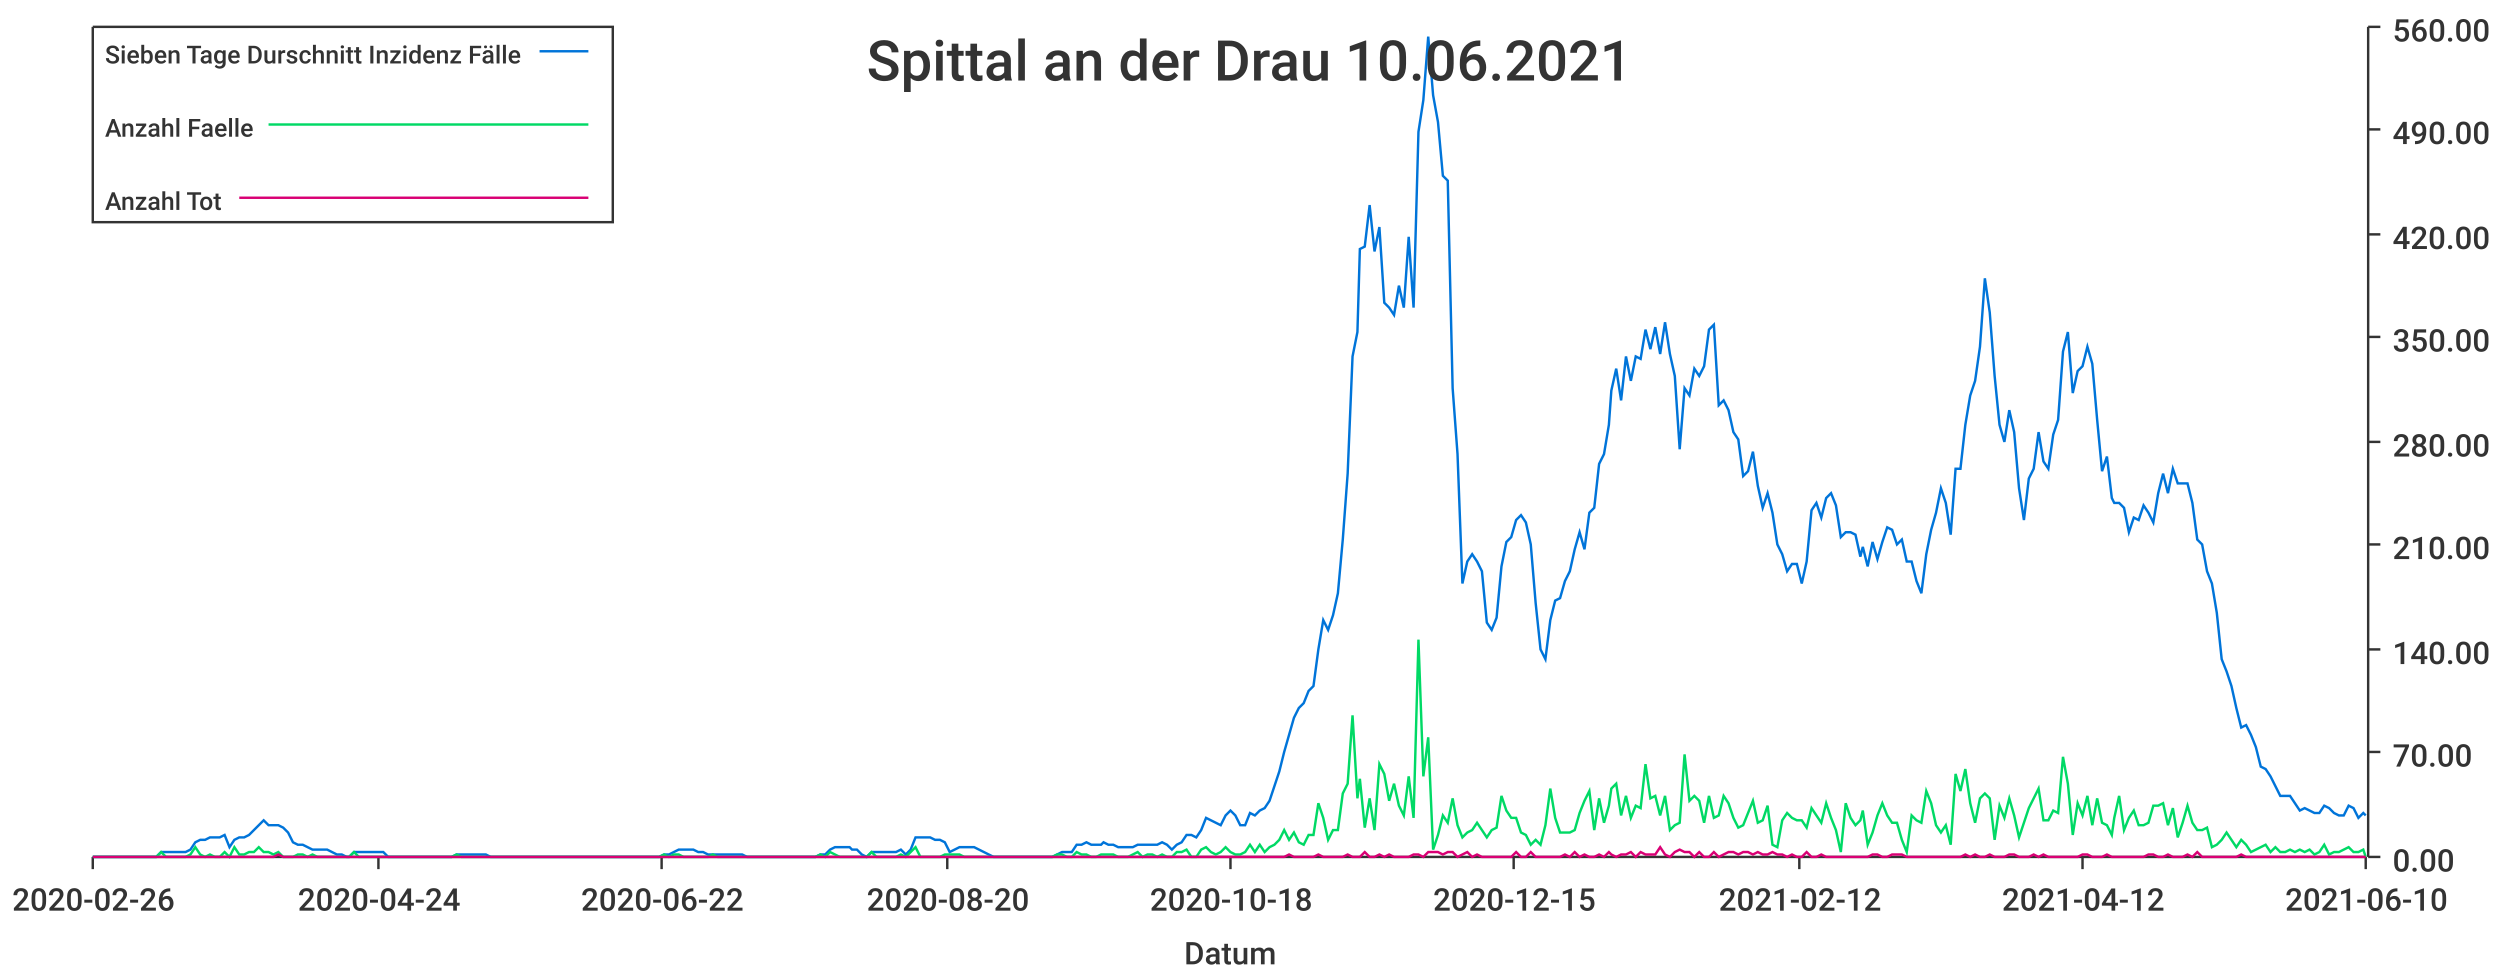
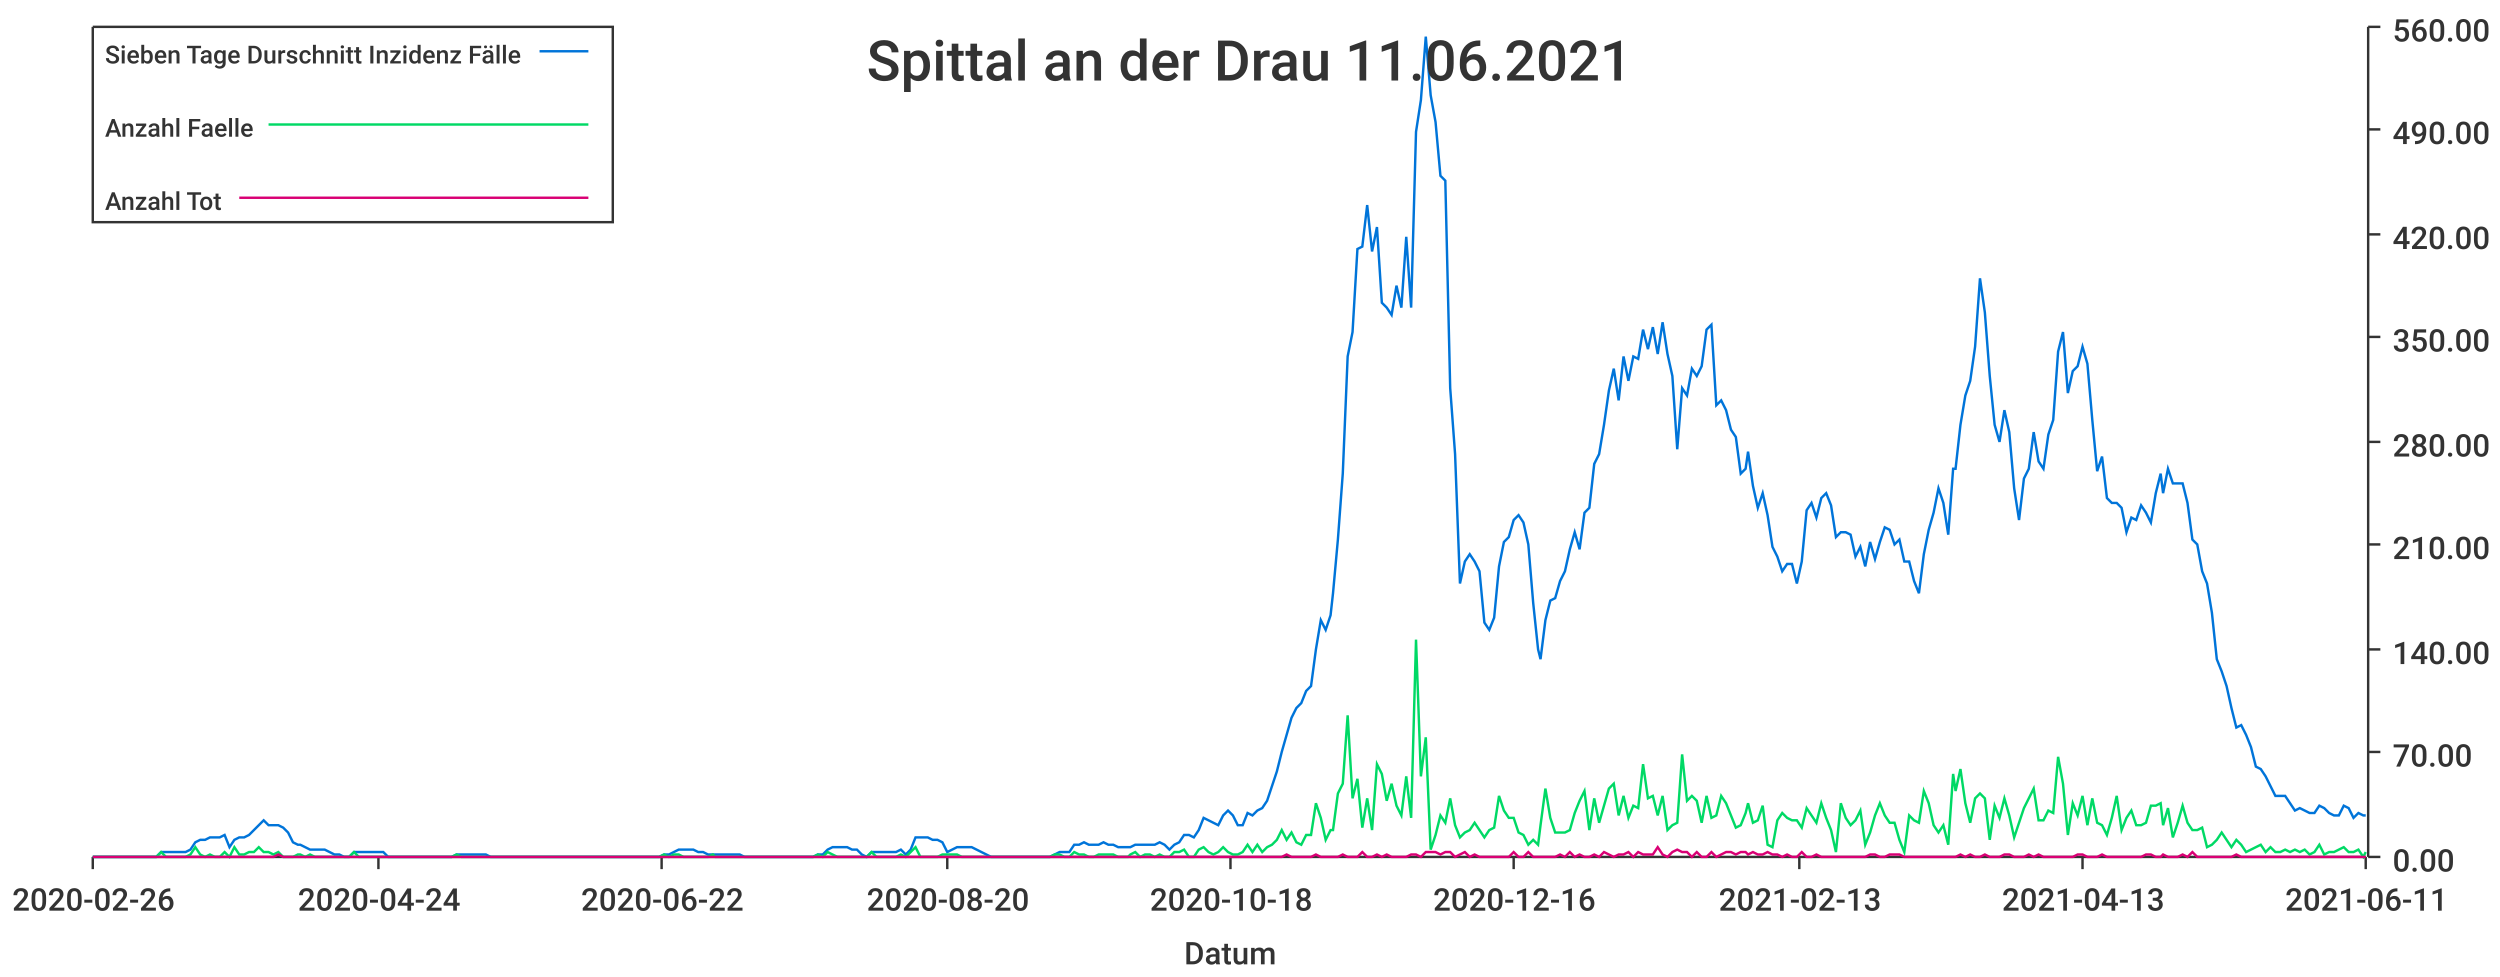
<svg xmlns="http://www.w3.org/2000/svg" width="1024" height="400">\n<path d="M 0 0 L 1024 0 L 1024 400 L 0 400 L 0 0" style="stroke-width:0;stroke:rgba(255,255,255,1.0);fill:rgba(255,255,255,1.0)" />
  <path d="M 38 11 L 969 11 L 969 351 L 38 351 L 38 11" style="stroke-width:0;stroke:rgba(255,255,255,1.0);fill:rgba(255,255,255,1.0)" />
  <path d="M 38 351 L 969 351" style="stroke-width:1;stroke:rgba(51,51,51,1.0);fill:none" />
  <path d="M 38 351 L 38 356" style="stroke-width:1;stroke:rgba(51,51,51,1.0);fill:none" />
  <text x="5" y="373" style="stroke-width:0;stroke:none;fill:rgba(51,51,51,1.0);font-size:12.8px;font-family:'Roboto Medium',sans-serif">2020-02-26</text>
  <path d="M 155 351 L 155 356" style="stroke-width:1;stroke:rgba(51,51,51,1.0);fill:none" />
  <text x="122" y="373" style="stroke-width:0;stroke:none;fill:rgba(51,51,51,1.0);font-size:12.8px;font-family:'Roboto Medium',sans-serif">2020-04-24</text>
  <path d="M 271 351 L 271 356" style="stroke-width:1;stroke:rgba(51,51,51,1.0);fill:none" />
  <text x="238" y="373" style="stroke-width:0;stroke:none;fill:rgba(51,51,51,1.0);font-size:12.8px;font-family:'Roboto Medium',sans-serif">2020-06-22</text>
  <path d="M 388 351 L 388 356" style="stroke-width:1;stroke:rgba(51,51,51,1.0);fill:none" />
  <text x="355" y="373" style="stroke-width:0;stroke:none;fill:rgba(51,51,51,1.0);font-size:12.8px;font-family:'Roboto Medium',sans-serif">2020-08-20</text>
  <path d="M 504 351 L 504 356" style="stroke-width:1;stroke:rgba(51,51,51,1.0);fill:none" />
  <text x="471" y="373" style="stroke-width:0;stroke:none;fill:rgba(51,51,51,1.0);font-size:12.8px;font-family:'Roboto Medium',sans-serif">2020-10-18</text>
  <path d="M 620 351 L 620 356" style="stroke-width:1;stroke:rgba(51,51,51,1.0);fill:none" />
-   <text x="587" y="373" style="stroke-width:0;stroke:none;fill:rgba(51,51,51,1.0);font-size:12.8px;font-family:'Roboto Medium',sans-serif">2020-12-15</text>
+   <text x="587" y="373" style="stroke-width:0;stroke:none;fill:rgba(51,51,51,1.0);font-size:12.8px;font-family:'Roboto Medium',sans-serif">2020-12-16</text>
  <path d="M 737 351 L 737 356" style="stroke-width:1;stroke:rgba(51,51,51,1.0);fill:none" />
-   <text x="704" y="373" style="stroke-width:0;stroke:none;fill:rgba(51,51,51,1.0);font-size:12.8px;font-family:'Roboto Medium',sans-serif">2021-02-12</text>
+   <text x="704" y="373" style="stroke-width:0;stroke:none;fill:rgba(51,51,51,1.0);font-size:12.8px;font-family:'Roboto Medium',sans-serif">2021-02-13</text>
  <path d="M 853 351 L 853 356" style="stroke-width:1;stroke:rgba(51,51,51,1.0);fill:none" />
-   <text x="820" y="373" style="stroke-width:0;stroke:none;fill:rgba(51,51,51,1.0);font-size:12.8px;font-family:'Roboto Medium',sans-serif">2021-04-12</text>
+   <text x="820" y="373" style="stroke-width:0;stroke:none;fill:rgba(51,51,51,1.0);font-size:12.8px;font-family:'Roboto Medium',sans-serif">2021-04-13</text>
  <path d="M 969 351 L 969 356" style="stroke-width:1;stroke:rgba(51,51,51,1.0);fill:none" />
-   <text x="936" y="373" style="stroke-width:0;stroke:none;fill:rgba(51,51,51,1.0);font-size:12.8px;font-family:'Roboto Medium',sans-serif">2021-06-10</text>
+   <text x="936" y="373" style="stroke-width:0;stroke:none;fill:rgba(51,51,51,1.0);font-size:12.8px;font-family:'Roboto Medium',sans-serif">2021-06-11</text>
  <text x="485" y="395" style="stroke-width:0;stroke:none;fill:rgba(51,51,51,1.0);font-size:12.8px;font-family:'Roboto Medium',sans-serif">Datum</text>
  <path d="M 970 351 L 970 11" style="stroke-width:1;stroke:rgba(51,51,51,1.0);fill:none" />
  <path d="M 970 351 L 975 351" style="stroke-width:1;stroke:rgba(51,51,51,1.0);fill:none" />
  <text x="980" y="357" style="stroke-width:0;stroke:none;fill:rgba(51,51,51,1.0);font-size:12.8px;font-family:'Roboto Medium',sans-serif">0.00</text>
  <path d="M 970 308 L 975 308" style="stroke-width:1;stroke:rgba(51,51,51,1.0);fill:none" />
  <text x="980" y="314" style="stroke-width:0;stroke:none;fill:rgba(51,51,51,1.0);font-size:12.8px;font-family:'Roboto Medium',sans-serif">70.00</text>
  <path d="M 970 266 L 975 266" style="stroke-width:1;stroke:rgba(51,51,51,1.0);fill:none" />
  <text x="980" y="272" style="stroke-width:0;stroke:none;fill:rgba(51,51,51,1.0);font-size:12.8px;font-family:'Roboto Medium',sans-serif">140.00</text>
  <path d="M 970 223 L 975 223" style="stroke-width:1;stroke:rgba(51,51,51,1.0);fill:none" />
  <text x="980" y="229" style="stroke-width:0;stroke:none;fill:rgba(51,51,51,1.0);font-size:12.8px;font-family:'Roboto Medium',sans-serif">210.00</text>
  <path d="M 970 181 L 975 181" style="stroke-width:1;stroke:rgba(51,51,51,1.0);fill:none" />
  <text x="980" y="187" style="stroke-width:0;stroke:none;fill:rgba(51,51,51,1.0);font-size:12.8px;font-family:'Roboto Medium',sans-serif">280.00</text>
  <path d="M 970 138 L 975 138" style="stroke-width:1;stroke:rgba(51,51,51,1.0);fill:none" />
  <text x="980" y="144" style="stroke-width:0;stroke:none;fill:rgba(51,51,51,1.0);font-size:12.8px;font-family:'Roboto Medium',sans-serif">350.00</text>
  <path d="M 970 96 L 975 96" style="stroke-width:1;stroke:rgba(51,51,51,1.0);fill:none" />
  <text x="980" y="102" style="stroke-width:0;stroke:none;fill:rgba(51,51,51,1.0);font-size:12.8px;font-family:'Roboto Medium',sans-serif">420.00</text>
  <path d="M 970 53 L 975 53" style="stroke-width:1;stroke:rgba(51,51,51,1.0);fill:none" />
  <text x="980" y="59" style="stroke-width:0;stroke:none;fill:rgba(51,51,51,1.0);font-size:12.8px;font-family:'Roboto Medium',sans-serif">490.00</text>
  <path d="M 970 11 L 975 11" style="stroke-width:1;stroke:rgba(51,51,51,1.0);fill:none" />
  <text x="980" y="17" style="stroke-width:0;stroke:none;fill:rgba(51,51,51,1.0);font-size:12.8px;font-family:'Roboto Medium',sans-serif">560.00</text>
-   <path d="M 38 351 L 40 351 L 42 351 L 44 351 L 46 351 L 48 351 L 50 351 L 52 351 L 54 351 L 56 351 L 58 351 L 60 351 L 62 351 L 64 351 L 66 349 L 68 349 L 70 349 L 72 349 L 74 349 L 76 349 L 78 348 L 80 345 L 82 344 L 84 344 L 86 343 L 88 343 L 90 343 L 92 342 L 94 347 L 96 344 L 98 343 L 100 343 L 102 342 L 104 340 L 106 338 L 108 336 L 110 338 L 112 338 L 114 338 L 116 339 L 118 341 L 120 345 L 122 346 L 124 346 L 126 347 L 128 348 L 130 348 L 132 348 L 134 348 L 136 349 L 138 350 L 140 350 L 142 351 L 143 351 L 145 349 L 147 349 L 149 349 L 151 349 L 153 349 L 155 349 L 157 349 L 159 351 L 161 351 L 163 351 L 165 351 L 167 351 L 169 351 L 171 351 L 173 351 L 175 351 L 177 351 L 179 351 L 181 351 L 183 351 L 185 351 L 187 350 L 189 350 L 191 350 L 193 350 L 195 350 L 197 350 L 199 350 L 201 351 L 203 351 L 205 351 L 207 351 L 209 351 L 211 351 L 213 351 L 215 351 L 217 351 L 219 351 L 221 351 L 223 351 L 225 351 L 227 351 L 229 351 L 231 351 L 233 351 L 235 351 L 237 351 L 239 351 L 241 351 L 243 351 L 245 351 L 246 351 L 248 351 L 250 351 L 252 351 L 254 351 L 256 351 L 258 351 L 260 351 L 262 351 L 264 351 L 266 351 L 268 351 L 270 351 L 272 350 L 274 350 L 276 349 L 278 348 L 280 348 L 282 348 L 284 348 L 286 349 L 288 349 L 290 350 L 292 350 L 294 350 L 296 350 L 298 350 L 300 350 L 302 350 L 304 350 L 306 351 L 308 351 L 310 351 L 312 351 L 314 351 L 316 351 L 318 351 L 320 351 L 322 351 L 324 351 L 326 351 L 328 351 L 330 351 L 332 351 L 334 351 L 336 350 L 338 350 L 340 348 L 342 347 L 344 347 L 346 347 L 348 347 L 349 348 L 351 348 L 353 350 L 355 351 L 357 349 L 359 349 L 361 349 L 363 349 L 365 349 L 367 349 L 369 348 L 371 350 L 373 348 L 375 343 L 377 343 L 379 343 L 381 343 L 383 344 L 385 344 L 387 345 L 389 349 L 391 348 L 393 347 L 395 347 L 397 347 L 399 347 L 401 348 L 403 349 L 405 350 L 407 351 L 409 351 L 411 351 L 413 351 L 415 351 L 417 351 L 419 351 L 421 351 L 423 351 L 425 351 L 427 351 L 429 351 L 431 351 L 433 350 L 435 349 L 437 349 L 439 349 L 441 346 L 443 346 L 445 345 L 447 346 L 449 346 L 451 346 L 452 345 L 454 346 L 456 346 L 458 347 L 460 347 L 462 347 L 464 347 L 466 346 L 468 346 L 470 346 L 472 346 L 474 346 L 476 345 L 478 346 L 480 348 L 482 346 L 484 345 L 486 342 L 488 342 L 490 343 L 492 340 L 494 335 L 496 336 L 498 337 L 500 338 L 502 334 L 504 332 L 506 334 L 508 338 L 510 338 L 512 333 L 514 334 L 516 332 L 518 331 L 520 328 L 522 322 L 524 316 L 526 308 L 528 301 L 530 294 L 532 290 L 534 288 L 536 283 L 538 281 L 540 266 L 542 254 L 544 258 L 546 252 L 548 243 L 550 221 L 552 194 L 554 146 L 556 136 L 557 102 L 559 101 L 561 84 L 563 103 L 565 93 L 567 124 L 569 126 L 571 129 L 573 117 L 575 126 L 577 97 L 579 126 L 581 54 L 583 41 L 585 15 L 587 39 L 589 50 L 591 72 L 593 74 L 595 159 L 597 186 L 599 239 L 601 230 L 603 227 L 605 230 L 607 234 L 609 255 L 611 258 L 613 253 L 615 232 L 617 222 L 619 220 L 621 213 L 623 211 L 625 214 L 627 223 L 629 247 L 631 266 L 633 270 L 635 254 L 637 246 L 639 245 L 641 238 L 643 234 L 645 225 L 647 218 L 649 225 L 651 210 L 653 208 L 655 190 L 657 186 L 659 174 L 660 160 L 662 151 L 664 164 L 666 146 L 668 156 L 670 146 L 672 147 L 674 135 L 676 143 L 678 134 L 680 145 L 682 132 L 684 145 L 686 154 L 688 184 L 690 159 L 692 162 L 694 151 L 696 154 L 698 150 L 700 135 L 702 133 L 704 166 L 706 164 L 708 168 L 710 177 L 712 180 L 714 195 L 716 193 L 718 185 L 720 199 L 722 208 L 724 202 L 726 210 L 728 223 L 730 227 L 732 234 L 734 231 L 736 231 L 738 239 L 740 230 L 742 209 L 744 206 L 746 212 L 748 204 L 750 202 L 752 207 L 754 220 L 756 218 L 758 218 L 760 219 L 762 228 L 763 224 L 765 232 L 767 222 L 769 229 L 771 222 L 773 216 L 775 217 L 777 223 L 779 221 L 781 230 L 783 230 L 785 238 L 787 243 L 789 227 L 791 217 L 793 210 L 795 200 L 797 206 L 799 219 L 801 192 L 803 192 L 805 174 L 807 162 L 809 156 L 811 142 L 813 114 L 815 128 L 817 154 L 819 174 L 821 181 L 823 168 L 825 177 L 827 200 L 829 213 L 831 196 L 833 192 L 835 177 L 837 189 L 839 192 L 841 178 L 843 172 L 845 144 L 847 136 L 849 161 L 851 152 L 853 150 L 855 142 L 857 149 L 859 172 L 861 193 L 863 187 L 865 204 L 866 206 L 868 206 L 870 208 L 872 218 L 874 212 L 876 213 L 878 207 L 880 210 L 882 214 L 884 202 L 886 194 L 888 202 L 890 192 L 892 198 L 894 198 L 896 198 L 898 206 L 900 221 L 902 223 L 904 234 L 906 239 L 908 251 L 910 270 L 912 275 L 914 281 L 916 290 L 918 298 L 920 297 L 922 301 L 924 306 L 926 314 L 928 315 L 930 318 L 932 322 L 934 326 L 936 326 L 938 326 L 940 329 L 942 332 L 944 331 L 946 332 L 948 333 L 950 333 L 952 330 L 954 331 L 956 333 L 958 334 L 960 334 L 962 330 L 964 331 L 966 335 L 968 333 L 969 334" style="stroke-width:1;stroke:rgba(0,116,217,1.0);fill:none" />
-   <path d="M 38 351 L 40 351 L 42 351 L 44 351 L 46 351 L 48 351 L 50 351 L 52 351 L 54 351 L 56 351 L 58 351 L 60 351 L 62 351 L 64 351 L 66 349 L 68 351 L 70 351 L 72 351 L 74 351 L 76 351 L 78 350 L 80 347 L 82 350 L 84 351 L 86 350 L 88 351 L 90 351 L 92 349 L 94 351 L 96 347 L 98 350 L 100 350 L 102 349 L 104 349 L 106 347 L 108 349 L 110 349 L 112 350 L 114 349 L 116 351 L 118 351 L 120 351 L 122 350 L 124 350 L 126 351 L 128 350 L 130 351 L 132 351 L 134 351 L 136 351 L 138 351 L 140 351 L 142 351 L 143 351 L 145 349 L 147 351 L 149 351 L 151 351 L 153 351 L 155 351 L 157 351 L 159 351 L 161 351 L 163 351 L 165 351 L 167 351 L 169 351 L 171 351 L 173 351 L 175 351 L 177 351 L 179 351 L 181 351 L 183 351 L 185 351 L 187 350 L 189 351 L 191 351 L 193 351 L 195 351 L 197 351 L 199 351 L 201 351 L 203 351 L 205 351 L 207 351 L 209 351 L 211 351 L 213 351 L 215 351 L 217 351 L 219 351 L 221 351 L 223 351 L 225 351 L 227 351 L 229 351 L 231 351 L 233 351 L 235 351 L 237 351 L 239 351 L 241 351 L 243 351 L 245 351 L 246 351 L 248 351 L 250 351 L 252 351 L 254 351 L 256 351 L 258 351 L 260 351 L 262 351 L 264 351 L 266 351 L 268 351 L 270 351 L 272 350 L 274 351 L 276 350 L 278 350 L 280 351 L 282 351 L 284 351 L 286 351 L 288 351 L 290 351 L 292 350 L 294 351 L 296 351 L 298 351 L 300 351 L 302 351 L 304 351 L 306 351 L 308 351 L 310 351 L 312 351 L 314 351 L 316 351 L 318 351 L 320 351 L 322 351 L 324 351 L 326 351 L 328 351 L 330 351 L 332 351 L 334 351 L 336 350 L 338 351 L 340 349 L 342 350 L 344 351 L 346 351 L 348 351 L 349 351 L 351 351 L 353 351 L 355 351 L 357 349 L 359 351 L 361 351 L 363 351 L 365 351 L 367 351 L 369 350 L 371 351 L 373 349 L 375 347 L 377 351 L 379 351 L 381 351 L 383 351 L 385 351 L 387 350 L 389 350 L 391 350 L 393 350 L 395 351 L 397 351 L 399 351 L 401 351 L 403 351 L 405 351 L 407 351 L 409 351 L 411 351 L 413 351 L 415 351 L 417 351 L 419 351 L 421 351 L 423 351 L 425 351 L 427 351 L 429 351 L 431 351 L 433 350 L 435 350 L 437 351 L 439 351 L 441 349 L 443 350 L 445 350 L 447 351 L 449 351 L 451 350 L 452 350 L 454 350 L 456 350 L 458 351 L 460 351 L 462 351 L 464 350 L 466 349 L 468 351 L 470 350 L 472 350 L 474 351 L 476 350 L 478 351 L 480 351 L 482 349 L 484 349 L 486 348 L 488 351 L 490 351 L 492 348 L 494 347 L 496 349 L 498 350 L 500 349 L 502 347 L 504 349 L 506 350 L 508 350 L 510 349 L 512 346 L 514 349 L 516 346 L 518 349 L 520 347 L 522 346 L 524 344 L 526 340 L 528 344 L 530 341 L 532 345 L 534 346 L 536 342 L 538 342 L 540 329 L 542 335 L 544 344 L 546 340 L 548 340 L 550 325 L 552 321 L 554 293 L 556 327 L 557 319 L 559 339 L 561 327 L 563 340 L 565 313 L 567 317 L 569 328 L 571 321 L 573 330 L 575 334 L 577 318 L 579 335 L 581 262 L 583 318 L 585 302 L 587 348 L 589 342 L 591 334 L 593 337 L 595 327 L 597 338 L 599 343 L 601 341 L 603 340 L 605 337 L 607 340 L 609 343 L 611 340 L 613 339 L 615 326 L 617 332 L 619 335 L 621 335 L 623 341 L 625 342 L 627 346 L 629 344 L 631 346 L 633 338 L 635 323 L 637 335 L 639 341 L 641 341 L 643 341 L 645 340 L 647 333 L 649 328 L 651 324 L 653 340 L 655 327 L 657 337 L 659 330 L 660 323 L 662 321 L 664 334 L 666 326 L 668 335 L 670 330 L 672 331 L 674 313 L 676 327 L 678 326 L 680 334 L 682 326 L 684 340 L 686 338 L 688 337 L 690 309 L 692 328 L 694 326 L 696 328 L 698 337 L 700 326 L 702 335 L 704 334 L 706 326 L 708 329 L 710 335 L 712 339 L 714 338 L 716 333 L 718 328 L 720 337 L 722 336 L 724 330 L 726 346 L 728 347 L 730 336 L 732 333 L 734 335 L 736 336 L 738 336 L 740 339 L 742 331 L 744 334 L 746 337 L 748 329 L 750 335 L 752 340 L 754 349 L 756 329 L 758 335 L 760 338 L 762 336 L 763 332 L 765 346 L 767 341 L 769 334 L 771 329 L 773 334 L 775 337 L 777 337 L 779 344 L 781 349 L 783 334 L 785 336 L 787 337 L 789 324 L 791 329 L 793 338 L 795 341 L 797 338 L 799 346 L 801 317 L 803 324 L 805 315 L 807 329 L 809 337 L 811 327 L 813 325 L 815 327 L 817 344 L 819 330 L 821 335 L 823 327 L 825 334 L 827 343 L 829 337 L 831 331 L 833 327 L 835 323 L 837 336 L 839 336 L 841 332 L 843 333 L 845 310 L 847 321 L 849 342 L 851 329 L 853 334 L 855 326 L 857 338 L 859 327 L 861 337 L 863 338 L 865 342 L 866 335 L 868 326 L 870 340 L 872 335 L 874 332 L 876 338 L 878 338 L 880 337 L 882 330 L 884 330 L 886 329 L 888 338 L 890 331 L 892 343 L 894 337 L 896 330 L 898 337 L 900 340 L 902 340 L 904 339 L 906 347 L 908 346 L 910 344 L 912 341 L 914 344 L 916 347 L 918 344 L 920 346 L 922 349 L 924 348 L 926 347 L 928 346 L 930 349 L 932 347 L 934 349 L 936 349 L 938 348 L 940 349 L 942 348 L 944 349 L 946 348 L 948 350 L 950 349 L 952 346 L 954 350 L 956 349 L 958 349 L 960 348 L 962 347 L 964 349 L 966 349 L 968 348 L 969 351" style="stroke-width:1;stroke:rgba(0,217,101,1.0);fill:none" />
-   <path d="M 38 351 L 40 351 L 42 351 L 44 351 L 46 351 L 48 351 L 50 351 L 52 351 L 54 351 L 56 351 L 58 351 L 60 351 L 62 351 L 64 351 L 66 351 L 68 351 L 70 351 L 72 351 L 74 351 L 76 351 L 78 351 L 80 351 L 82 351 L 84 351 L 86 351 L 88 351 L 90 351 L 92 351 L 94 351 L 96 351 L 98 351 L 100 351 L 102 351 L 104 351 L 106 351 L 108 351 L 110 351 L 112 351 L 114 350 L 116 351 L 118 351 L 120 351 L 122 351 L 124 351 L 126 351 L 128 351 L 130 351 L 132 351 L 134 351 L 136 351 L 138 351 L 140 351 L 142 351 L 143 351 L 145 351 L 147 351 L 149 351 L 151 351 L 153 351 L 155 351 L 157 351 L 159 351 L 161 351 L 163 351 L 165 351 L 167 351 L 169 351 L 171 351 L 173 351 L 175 351 L 177 351 L 179 351 L 181 351 L 183 351 L 185 351 L 187 351 L 189 351 L 191 351 L 193 351 L 195 351 L 197 351 L 199 351 L 201 351 L 203 351 L 205 351 L 207 351 L 209 351 L 211 351 L 213 351 L 215 351 L 217 351 L 219 351 L 221 351 L 223 351 L 225 351 L 227 351 L 229 351 L 231 351 L 233 351 L 235 351 L 237 351 L 239 351 L 241 351 L 243 351 L 245 351 L 246 351 L 248 351 L 250 351 L 252 351 L 254 351 L 256 351 L 258 351 L 260 351 L 262 351 L 264 351 L 266 351 L 268 351 L 270 351 L 272 351 L 274 351 L 276 351 L 278 351 L 280 351 L 282 351 L 284 351 L 286 351 L 288 351 L 290 351 L 292 351 L 294 351 L 296 351 L 298 351 L 300 351 L 302 351 L 304 351 L 306 351 L 308 351 L 310 351 L 312 351 L 314 351 L 316 351 L 318 351 L 320 351 L 322 351 L 324 351 L 326 351 L 328 351 L 330 351 L 332 351 L 334 351 L 336 351 L 338 351 L 340 351 L 342 351 L 344 351 L 346 351 L 348 351 L 349 351 L 351 351 L 353 351 L 355 351 L 357 351 L 359 351 L 361 351 L 363 351 L 365 351 L 367 351 L 369 351 L 371 351 L 373 351 L 375 351 L 377 351 L 379 351 L 381 351 L 383 351 L 385 351 L 387 351 L 389 351 L 391 351 L 393 351 L 395 351 L 397 351 L 399 351 L 401 351 L 403 351 L 405 351 L 407 351 L 409 351 L 411 351 L 413 351 L 415 351 L 417 351 L 419 351 L 421 351 L 423 351 L 425 351 L 427 351 L 429 351 L 431 351 L 433 351 L 435 351 L 437 351 L 439 351 L 441 351 L 443 351 L 445 351 L 447 351 L 449 351 L 451 351 L 452 351 L 454 351 L 456 351 L 458 351 L 460 351 L 462 351 L 464 351 L 466 351 L 468 351 L 470 351 L 472 351 L 474 351 L 476 351 L 478 351 L 480 351 L 482 351 L 484 351 L 486 351 L 488 351 L 490 351 L 492 351 L 494 351 L 496 351 L 498 351 L 500 351 L 502 351 L 504 351 L 506 351 L 508 351 L 510 351 L 512 351 L 514 351 L 516 351 L 518 351 L 520 351 L 522 351 L 524 351 L 526 351 L 528 350 L 530 351 L 532 351 L 534 351 L 536 351 L 538 351 L 540 350 L 542 351 L 544 351 L 546 351 L 548 351 L 550 351 L 552 350 L 554 351 L 556 351 L 557 351 L 559 349 L 561 351 L 563 351 L 565 350 L 567 351 L 569 350 L 571 351 L 573 351 L 575 351 L 577 351 L 579 350 L 581 350 L 583 351 L 585 349 L 587 349 L 589 349 L 591 350 L 593 349 L 595 349 L 597 351 L 599 350 L 601 349 L 603 351 L 605 350 L 607 351 L 609 351 L 611 351 L 613 351 L 615 351 L 617 351 L 619 351 L 621 349 L 623 351 L 625 351 L 627 349 L 629 351 L 631 351 L 633 351 L 635 351 L 637 351 L 639 351 L 641 350 L 643 351 L 645 349 L 647 351 L 649 350 L 651 351 L 653 351 L 655 350 L 657 351 L 659 349 L 660 350 L 662 351 L 664 350 L 666 350 L 668 349 L 670 351 L 672 349 L 674 350 L 676 350 L 678 350 L 680 347 L 682 350 L 684 351 L 686 349 L 688 348 L 690 349 L 692 349 L 694 351 L 696 349 L 698 351 L 700 351 L 702 349 L 704 351 L 706 350 L 708 349 L 710 349 L 712 350 L 714 349 L 716 349 L 718 350 L 720 349 L 722 350 L 724 350 L 726 349 L 728 350 L 730 350 L 732 351 L 734 350 L 736 351 L 738 351 L 740 349 L 742 351 L 744 351 L 746 350 L 748 351 L 750 351 L 752 351 L 754 351 L 756 351 L 758 351 L 760 351 L 762 351 L 763 351 L 765 351 L 767 350 L 769 350 L 771 351 L 773 351 L 775 350 L 777 350 L 779 350 L 781 351 L 783 351 L 785 351 L 787 351 L 789 351 L 791 351 L 793 351 L 795 351 L 797 351 L 799 351 L 801 351 L 803 351 L 805 350 L 807 351 L 809 350 L 811 351 L 813 351 L 815 350 L 817 351 L 819 351 L 821 351 L 823 350 L 825 350 L 827 351 L 829 351 L 831 351 L 833 350 L 835 351 L 837 350 L 839 351 L 841 351 L 843 351 L 845 351 L 847 351 L 849 351 L 851 351 L 853 350 L 855 350 L 857 351 L 859 351 L 861 351 L 863 350 L 865 351 L 866 351 L 868 351 L 870 351 L 872 351 L 874 351 L 876 351 L 878 351 L 880 350 L 882 350 L 884 351 L 886 351 L 888 350 L 890 351 L 892 351 L 894 351 L 896 350 L 898 351 L 900 349 L 902 351 L 904 351 L 906 351 L 908 351 L 910 351 L 912 351 L 914 351 L 916 351 L 918 350 L 920 351 L 922 351 L 924 351 L 926 351 L 928 351 L 930 351 L 932 351 L 934 351 L 936 351 L 938 351 L 940 351 L 942 351 L 944 351 L 946 351 L 948 351 L 950 351 L 952 351 L 954 351 L 956 351 L 958 351 L 960 351 L 962 351 L 964 351 L 966 351 L 968 351 L 969 351" style="stroke-width:1;stroke:rgba(217,0,116,1.0);fill:none" />
-   <text x="355" y="33" style="stroke-width:0;stroke:none;fill:rgba(51,51,51,1.0);font-size:23.0px;font-family:'Roboto Medium',sans-serif">Spittal an der Drau 10.06.2021</text>
+   <path d="M 38 351 L 40 351 L 42 351 L 44 351 L 46 351 L 48 351 L 50 351 L 52 351 L 54 351 L 56 351 L 58 351 L 60 351 L 62 351 L 64 351 L 66 349 L 68 349 L 70 349 L 72 349 L 74 349 L 76 349 L 78 348 L 80 345 L 82 344 L 84 344 L 86 343 L 88 343 L 90 343 L 92 342 L 94 347 L 96 344 L 98 343 L 100 343 L 102 342 L 104 340 L 106 338 L 108 336 L 110 338 L 112 338 L 114 338 L 116 339 L 118 341 L 120 345 L 122 346 L 123 346 L 125 347 L 127 348 L 129 348 L 131 348 L 133 348 L 135 349 L 137 350 L 139 350 L 141 351 L 143 351 L 145 349 L 147 349 L 149 349 L 151 349 L 153 349 L 155 349 L 157 349 L 159 351 L 161 351 L 163 351 L 165 351 L 167 351 L 169 351 L 171 351 L 173 351 L 175 351 L 177 351 L 179 351 L 181 351 L 183 351 L 185 351 L 187 350 L 189 350 L 191 350 L 193 350 L 195 350 L 197 350 L 199 350 L 201 351 L 203 351 L 205 351 L 207 351 L 208 351 L 210 351 L 212 351 L 214 351 L 216 351 L 218 351 L 220 351 L 222 351 L 224 351 L 226 351 L 228 351 L 230 351 L 232 351 L 234 351 L 236 351 L 238 351 L 240 351 L 242 351 L 244 351 L 246 351 L 248 351 L 250 351 L 252 351 L 254 351 L 256 351 L 258 351 L 260 351 L 262 351 L 264 351 L 266 351 L 268 351 L 270 351 L 272 350 L 274 350 L 276 349 L 278 348 L 280 348 L 282 348 L 284 348 L 286 349 L 288 349 L 290 350 L 292 350 L 293 350 L 295 350 L 297 350 L 299 350 L 301 350 L 303 350 L 305 351 L 307 351 L 309 351 L 311 351 L 313 351 L 315 351 L 317 351 L 319 351 L 321 351 L 323 351 L 325 351 L 327 351 L 329 351 L 331 351 L 333 351 L 335 350 L 337 350 L 339 348 L 341 347 L 343 347 L 345 347 L 347 347 L 349 348 L 351 348 L 353 350 L 355 351 L 357 349 L 359 349 L 361 349 L 363 349 L 365 349 L 367 349 L 369 348 L 371 350 L 373 348 L 375 343 L 377 343 L 378 343 L 380 343 L 382 344 L 384 344 L 386 345 L 388 349 L 390 348 L 392 347 L 394 347 L 396 347 L 398 347 L 400 348 L 402 349 L 404 350 L 406 351 L 408 351 L 410 351 L 412 351 L 414 351 L 416 351 L 418 351 L 420 351 L 422 351 L 424 351 L 426 351 L 428 351 L 430 351 L 432 350 L 434 349 L 436 349 L 438 349 L 440 346 L 442 346 L 444 345 L 446 346 L 448 346 L 450 346 L 452 345 L 454 346 L 456 346 L 458 347 L 460 347 L 462 347 L 463 347 L 465 346 L 467 346 L 469 346 L 471 346 L 473 346 L 475 345 L 477 346 L 479 348 L 481 346 L 483 345 L 485 342 L 487 342 L 489 343 L 491 340 L 493 335 L 495 336 L 497 337 L 499 338 L 501 334 L 503 332 L 505 334 L 507 338 L 509 338 L 511 333 L 513 334 L 515 332 L 517 331 L 519 328 L 521 322 L 523 316 L 525 308 L 527 301 L 529 294 L 531 290 L 533 288 L 535 283 L 537 281 L 539 266 L 541 254 L 543 258 L 545 252 L 546 243 L 548 221 L 550 194 L 552 146 L 554 136 L 556 102 L 558 101 L 560 84 L 562 103 L 564 93 L 566 124 L 568 126 L 570 129 L 572 117 L 574 126 L 576 97 L 578 126 L 580 54 L 582 41 L 584 15 L 586 39 L 588 50 L 590 72 L 592 74 L 594 159 L 596 186 L 598 239 L 600 230 L 602 227 L 604 230 L 606 234 L 608 255 L 610 258 L 612 253 L 614 232 L 616 222 L 618 220 L 620 213 L 622 211 L 624 214 L 626 223 L 628 247 L 630 266 L 631 270 L 633 254 L 635 246 L 637 245 L 639 238 L 641 234 L 643 225 L 645 218 L 647 225 L 649 210 L 651 208 L 653 190 L 655 186 L 657 174 L 659 160 L 661 151 L 663 164 L 665 146 L 667 156 L 669 146 L 671 147 L 673 135 L 675 143 L 677 134 L 679 145 L 681 132 L 683 145 L 685 154 L 687 184 L 689 159 L 691 162 L 693 151 L 695 154 L 697 150 L 699 135 L 701 133 L 703 166 L 705 164 L 707 168 L 709 176 L 711 179 L 713 194 L 715 192 L 716 185 L 718 199 L 720 208 L 722 202 L 724 211 L 726 224 L 728 228 L 730 234 L 732 231 L 734 231 L 736 239 L 738 230 L 740 209 L 742 206 L 744 212 L 746 204 L 748 202 L 750 207 L 752 220 L 754 218 L 756 218 L 758 219 L 760 228 L 762 224 L 764 232 L 766 222 L 768 229 L 770 222 L 772 216 L 774 217 L 776 223 L 778 221 L 780 230 L 782 230 L 784 238 L 786 243 L 788 227 L 790 217 L 792 210 L 794 200 L 796 206 L 798 219 L 800 192 L 801 192 L 803 174 L 805 162 L 807 156 L 809 142 L 811 114 L 813 128 L 815 154 L 817 174 L 819 181 L 821 168 L 823 177 L 825 200 L 827 213 L 829 196 L 831 192 L 833 177 L 835 189 L 837 192 L 839 178 L 841 172 L 843 144 L 845 136 L 847 161 L 849 152 L 851 150 L 853 142 L 855 149 L 857 172 L 859 193 L 861 187 L 863 204 L 865 206 L 867 206 L 869 208 L 871 218 L 873 212 L 875 213 L 877 207 L 879 210 L 881 214 L 883 202 L 885 194 L 886 202 L 888 192 L 890 198 L 892 198 L 894 198 L 896 206 L 898 221 L 900 223 L 902 234 L 904 239 L 906 251 L 908 270 L 910 275 L 912 281 L 914 290 L 916 298 L 918 297 L 920 301 L 922 306 L 924 314 L 926 315 L 928 318 L 930 322 L 932 326 L 934 326 L 936 326 L 938 329 L 940 332 L 942 331 L 944 332 L 946 333 L 948 333 L 950 330 L 952 331 L 954 333 L 956 334 L 958 334 L 960 330 L 962 331 L 964 335 L 966 333 L 968 334 L 969 334" style="stroke-width:1;stroke:rgba(0,116,217,1.0);fill:none" />
+   <path d="M 38 351 L 40 351 L 42 351 L 44 351 L 46 351 L 48 351 L 50 351 L 52 351 L 54 351 L 56 351 L 58 351 L 60 351 L 62 351 L 64 351 L 66 349 L 68 351 L 70 351 L 72 351 L 74 351 L 76 351 L 78 350 L 80 347 L 82 350 L 84 351 L 86 350 L 88 351 L 90 351 L 92 349 L 94 351 L 96 347 L 98 350 L 100 350 L 102 349 L 104 349 L 106 347 L 108 349 L 110 349 L 112 350 L 114 349 L 116 351 L 118 351 L 120 351 L 122 350 L 123 350 L 125 351 L 127 350 L 129 351 L 131 351 L 133 351 L 135 351 L 137 351 L 139 351 L 141 351 L 143 351 L 145 349 L 147 351 L 149 351 L 151 351 L 153 351 L 155 351 L 157 351 L 159 351 L 161 351 L 163 351 L 165 351 L 167 351 L 169 351 L 171 351 L 173 351 L 175 351 L 177 351 L 179 351 L 181 351 L 183 351 L 185 351 L 187 350 L 189 351 L 191 351 L 193 351 L 195 351 L 197 351 L 199 351 L 201 351 L 203 351 L 205 351 L 207 351 L 208 351 L 210 351 L 212 351 L 214 351 L 216 351 L 218 351 L 220 351 L 222 351 L 224 351 L 226 351 L 228 351 L 230 351 L 232 351 L 234 351 L 236 351 L 238 351 L 240 351 L 242 351 L 244 351 L 246 351 L 248 351 L 250 351 L 252 351 L 254 351 L 256 351 L 258 351 L 260 351 L 262 351 L 264 351 L 266 351 L 268 351 L 270 351 L 272 350 L 274 351 L 276 350 L 278 350 L 280 351 L 282 351 L 284 351 L 286 351 L 288 351 L 290 351 L 292 350 L 293 351 L 295 351 L 297 351 L 299 351 L 301 351 L 303 351 L 305 351 L 307 351 L 309 351 L 311 351 L 313 351 L 315 351 L 317 351 L 319 351 L 321 351 L 323 351 L 325 351 L 327 351 L 329 351 L 331 351 L 333 351 L 335 350 L 337 351 L 339 349 L 341 350 L 343 351 L 345 351 L 347 351 L 349 351 L 351 351 L 353 351 L 355 351 L 357 349 L 359 351 L 361 351 L 363 351 L 365 351 L 367 351 L 369 350 L 371 351 L 373 349 L 375 347 L 377 351 L 378 351 L 380 351 L 382 351 L 384 351 L 386 350 L 388 350 L 390 350 L 392 350 L 394 351 L 396 351 L 398 351 L 400 351 L 402 351 L 404 351 L 406 351 L 408 351 L 410 351 L 412 351 L 414 351 L 416 351 L 418 351 L 420 351 L 422 351 L 424 351 L 426 351 L 428 351 L 430 351 L 432 350 L 434 350 L 436 351 L 438 351 L 440 349 L 442 350 L 444 350 L 446 351 L 448 351 L 450 350 L 452 350 L 454 350 L 456 350 L 458 351 L 460 351 L 462 351 L 463 350 L 465 349 L 467 351 L 469 350 L 471 350 L 473 351 L 475 350 L 477 351 L 479 351 L 481 349 L 483 349 L 485 348 L 487 351 L 489 351 L 491 348 L 493 347 L 495 349 L 497 350 L 499 349 L 501 347 L 503 349 L 505 350 L 507 350 L 509 349 L 511 346 L 513 349 L 515 346 L 517 349 L 519 347 L 521 346 L 523 344 L 525 340 L 527 344 L 529 341 L 531 345 L 533 346 L 535 342 L 537 342 L 539 329 L 541 335 L 543 344 L 545 340 L 546 340 L 548 325 L 550 321 L 552 293 L 554 327 L 556 319 L 558 339 L 560 327 L 562 340 L 564 313 L 566 317 L 568 328 L 570 321 L 572 330 L 574 334 L 576 318 L 578 335 L 580 262 L 582 318 L 584 302 L 586 348 L 588 342 L 590 334 L 592 337 L 594 327 L 596 338 L 598 343 L 600 341 L 602 340 L 604 337 L 606 340 L 608 343 L 610 340 L 612 339 L 614 326 L 616 332 L 618 335 L 620 335 L 622 341 L 624 342 L 626 346 L 628 344 L 630 346 L 631 338 L 633 323 L 635 335 L 637 341 L 639 341 L 641 341 L 643 340 L 645 333 L 647 328 L 649 324 L 651 340 L 653 327 L 655 337 L 657 330 L 659 323 L 661 321 L 663 334 L 665 326 L 667 335 L 669 330 L 671 331 L 673 313 L 675 327 L 677 326 L 679 334 L 681 326 L 683 340 L 685 338 L 687 337 L 689 309 L 691 328 L 693 326 L 695 328 L 697 337 L 699 326 L 701 335 L 703 334 L 705 326 L 707 329 L 709 334 L 711 339 L 713 338 L 715 333 L 716 329 L 718 337 L 720 336 L 722 330 L 724 346 L 726 347 L 728 336 L 730 333 L 732 335 L 734 336 L 736 336 L 738 339 L 740 331 L 742 334 L 744 337 L 746 329 L 748 335 L 750 340 L 752 349 L 754 329 L 756 335 L 758 338 L 760 336 L 762 332 L 764 346 L 766 341 L 768 334 L 770 329 L 772 334 L 774 337 L 776 337 L 778 344 L 780 349 L 782 334 L 784 336 L 786 337 L 788 324 L 790 329 L 792 338 L 794 341 L 796 338 L 798 346 L 800 317 L 801 324 L 803 315 L 805 329 L 807 337 L 809 327 L 811 325 L 813 327 L 815 344 L 817 330 L 819 335 L 821 327 L 823 334 L 825 343 L 827 337 L 829 331 L 831 327 L 833 323 L 835 336 L 837 336 L 839 332 L 841 333 L 843 310 L 845 321 L 847 342 L 849 329 L 851 334 L 853 326 L 855 338 L 857 327 L 859 337 L 861 338 L 863 342 L 865 335 L 867 326 L 869 340 L 871 335 L 873 332 L 875 338 L 877 338 L 879 337 L 881 330 L 883 330 L 885 329 L 886 338 L 888 331 L 890 343 L 892 337 L 894 330 L 896 337 L 898 340 L 900 340 L 902 339 L 904 347 L 906 346 L 908 344 L 910 341 L 912 344 L 914 347 L 916 344 L 918 346 L 920 349 L 922 348 L 924 347 L 926 346 L 928 349 L 930 347 L 932 349 L 934 349 L 936 348 L 938 349 L 940 348 L 942 349 L 944 348 L 946 350 L 948 349 L 950 346 L 952 350 L 954 349 L 956 349 L 958 348 L 960 347 L 962 349 L 964 349 L 966 348 L 968 351 L 969 349" style="stroke-width:1;stroke:rgba(0,217,101,1.0);fill:none" />
+   <path d="M 38 351 L 40 351 L 42 351 L 44 351 L 46 351 L 48 351 L 50 351 L 52 351 L 54 351 L 56 351 L 58 351 L 60 351 L 62 351 L 64 351 L 66 351 L 68 351 L 70 351 L 72 351 L 74 351 L 76 351 L 78 351 L 80 351 L 82 351 L 84 351 L 86 351 L 88 351 L 90 351 L 92 351 L 94 351 L 96 351 L 98 351 L 100 351 L 102 351 L 104 351 L 106 351 L 108 351 L 110 351 L 112 351 L 114 350 L 116 351 L 118 351 L 120 351 L 122 351 L 123 351 L 125 351 L 127 351 L 129 351 L 131 351 L 133 351 L 135 351 L 137 351 L 139 351 L 141 351 L 143 351 L 145 351 L 147 351 L 149 351 L 151 351 L 153 351 L 155 351 L 157 351 L 159 351 L 161 351 L 163 351 L 165 351 L 167 351 L 169 351 L 171 351 L 173 351 L 175 351 L 177 351 L 179 351 L 181 351 L 183 351 L 185 351 L 187 351 L 189 351 L 191 351 L 193 351 L 195 351 L 197 351 L 199 351 L 201 351 L 203 351 L 205 351 L 207 351 L 208 351 L 210 351 L 212 351 L 214 351 L 216 351 L 218 351 L 220 351 L 222 351 L 224 351 L 226 351 L 228 351 L 230 351 L 232 351 L 234 351 L 236 351 L 238 351 L 240 351 L 242 351 L 244 351 L 246 351 L 248 351 L 250 351 L 252 351 L 254 351 L 256 351 L 258 351 L 260 351 L 262 351 L 264 351 L 266 351 L 268 351 L 270 351 L 272 351 L 274 351 L 276 351 L 278 351 L 280 351 L 282 351 L 284 351 L 286 351 L 288 351 L 290 351 L 292 351 L 293 351 L 295 351 L 297 351 L 299 351 L 301 351 L 303 351 L 305 351 L 307 351 L 309 351 L 311 351 L 313 351 L 315 351 L 317 351 L 319 351 L 321 351 L 323 351 L 325 351 L 327 351 L 329 351 L 331 351 L 333 351 L 335 351 L 337 351 L 339 351 L 341 351 L 343 351 L 345 351 L 347 351 L 349 351 L 351 351 L 353 351 L 355 351 L 357 351 L 359 351 L 361 351 L 363 351 L 365 351 L 367 351 L 369 351 L 371 351 L 373 351 L 375 351 L 377 351 L 378 351 L 380 351 L 382 351 L 384 351 L 386 351 L 388 351 L 390 351 L 392 351 L 394 351 L 396 351 L 398 351 L 400 351 L 402 351 L 404 351 L 406 351 L 408 351 L 410 351 L 412 351 L 414 351 L 416 351 L 418 351 L 420 351 L 422 351 L 424 351 L 426 351 L 428 351 L 430 351 L 432 351 L 434 351 L 436 351 L 438 351 L 440 351 L 442 351 L 444 351 L 446 351 L 448 351 L 450 351 L 452 351 L 454 351 L 456 351 L 458 351 L 460 351 L 462 351 L 463 351 L 465 351 L 467 351 L 469 351 L 471 351 L 473 351 L 475 351 L 477 351 L 479 351 L 481 351 L 483 351 L 485 351 L 487 351 L 489 351 L 491 351 L 493 351 L 495 351 L 497 351 L 499 351 L 501 351 L 503 351 L 505 351 L 507 351 L 509 351 L 511 351 L 513 351 L 515 351 L 517 351 L 519 351 L 521 351 L 523 351 L 525 351 L 527 350 L 529 351 L 531 351 L 533 351 L 535 351 L 537 351 L 539 350 L 541 351 L 543 351 L 545 351 L 546 351 L 548 351 L 550 350 L 552 351 L 554 351 L 556 351 L 558 349 L 560 351 L 562 351 L 564 350 L 566 351 L 568 350 L 570 351 L 572 351 L 574 351 L 576 351 L 578 350 L 580 350 L 582 351 L 584 349 L 586 349 L 588 349 L 590 350 L 592 349 L 594 349 L 596 351 L 598 350 L 600 349 L 602 351 L 604 350 L 606 351 L 608 351 L 610 351 L 612 351 L 614 351 L 616 351 L 618 351 L 620 349 L 622 351 L 624 351 L 626 349 L 628 351 L 630 351 L 631 351 L 633 351 L 635 351 L 637 351 L 639 350 L 641 351 L 643 349 L 645 351 L 647 350 L 649 351 L 651 351 L 653 350 L 655 351 L 657 349 L 659 350 L 661 351 L 663 350 L 665 350 L 667 349 L 669 351 L 671 349 L 673 350 L 675 350 L 677 350 L 679 347 L 681 350 L 683 351 L 685 349 L 687 348 L 689 349 L 691 349 L 693 351 L 695 349 L 697 351 L 699 351 L 701 349 L 703 351 L 705 350 L 707 349 L 709 349 L 711 350 L 713 349 L 715 349 L 716 350 L 718 349 L 720 350 L 722 350 L 724 349 L 726 350 L 728 350 L 730 351 L 732 350 L 734 351 L 736 351 L 738 349 L 740 351 L 742 351 L 744 350 L 746 351 L 748 351 L 750 351 L 752 351 L 754 351 L 756 351 L 758 351 L 760 351 L 762 351 L 764 351 L 766 350 L 768 350 L 770 351 L 772 351 L 774 350 L 776 350 L 778 350 L 780 351 L 782 351 L 784 351 L 786 351 L 788 351 L 790 351 L 792 351 L 794 351 L 796 351 L 798 351 L 800 351 L 801 351 L 803 350 L 805 351 L 807 350 L 809 351 L 811 351 L 813 350 L 815 351 L 817 351 L 819 351 L 821 350 L 823 350 L 825 351 L 827 351 L 829 351 L 831 350 L 833 351 L 835 350 L 837 351 L 839 351 L 841 351 L 843 351 L 845 351 L 847 351 L 849 351 L 851 350 L 853 350 L 855 351 L 857 351 L 859 351 L 861 350 L 863 351 L 865 351 L 867 351 L 869 351 L 871 351 L 873 351 L 875 351 L 877 351 L 879 350 L 881 350 L 883 351 L 885 351 L 886 350 L 888 351 L 890 351 L 892 351 L 894 350 L 896 351 L 898 349 L 900 351 L 902 351 L 904 351 L 906 351 L 908 351 L 910 351 L 912 351 L 914 351 L 916 350 L 918 351 L 920 351 L 922 351 L 924 351 L 926 351 L 928 351 L 930 351 L 932 351 L 934 351 L 936 351 L 938 351 L 940 351 L 942 351 L 944 351 L 946 351 L 948 351 L 950 351 L 952 351 L 954 351 L 956 351 L 958 351 L 960 351 L 962 351 L 964 351 L 966 351 L 968 351 L 969 351" style="stroke-width:1;stroke:rgba(217,0,116,1.0);fill:none" />
+   <text x="355" y="33" style="stroke-width:0;stroke:none;fill:rgba(51,51,51,1.0);font-size:23.0px;font-family:'Roboto Medium',sans-serif">Spittal an der Drau 11.06.2021</text>
  <path d="M 38 11 L 251 11 L 251 91 L 38 91 L 38 11" style="stroke-width:1;stroke:rgba(51,51,51,1.0);fill:rgba(255,255,255,1.0)" />
  <text x="43" y="26" style="stroke-width:0;stroke:none;fill:rgba(51,51,51,1.0);font-size:10.2px;font-family:'Roboto Medium',sans-serif">Sieben Tage Durschnitt Inzidenz Fälle</text>
  <path d="M 221 21 L 241 21" style="stroke-width:1;stroke:rgba(0,116,217,1.0);fill:none" />
  <text x="43" y="56" style="stroke-width:0;stroke:none;fill:rgba(51,51,51,1.0);font-size:10.2px;font-family:'Roboto Medium',sans-serif">Anzahl Faelle</text>
  <path d="M 110 51 L 241 51" style="stroke-width:1;stroke:rgba(0,217,101,1.0);fill:none" />
  <text x="43" y="86" style="stroke-width:0;stroke:none;fill:rgba(51,51,51,1.0);font-size:10.2px;font-family:'Roboto Medium',sans-serif">Anzahl Tot</text>
  <path d="M 98 81 L 241 81" style="stroke-width:1;stroke:rgba(217,0,116,1.0);fill:none" />
</svg>
